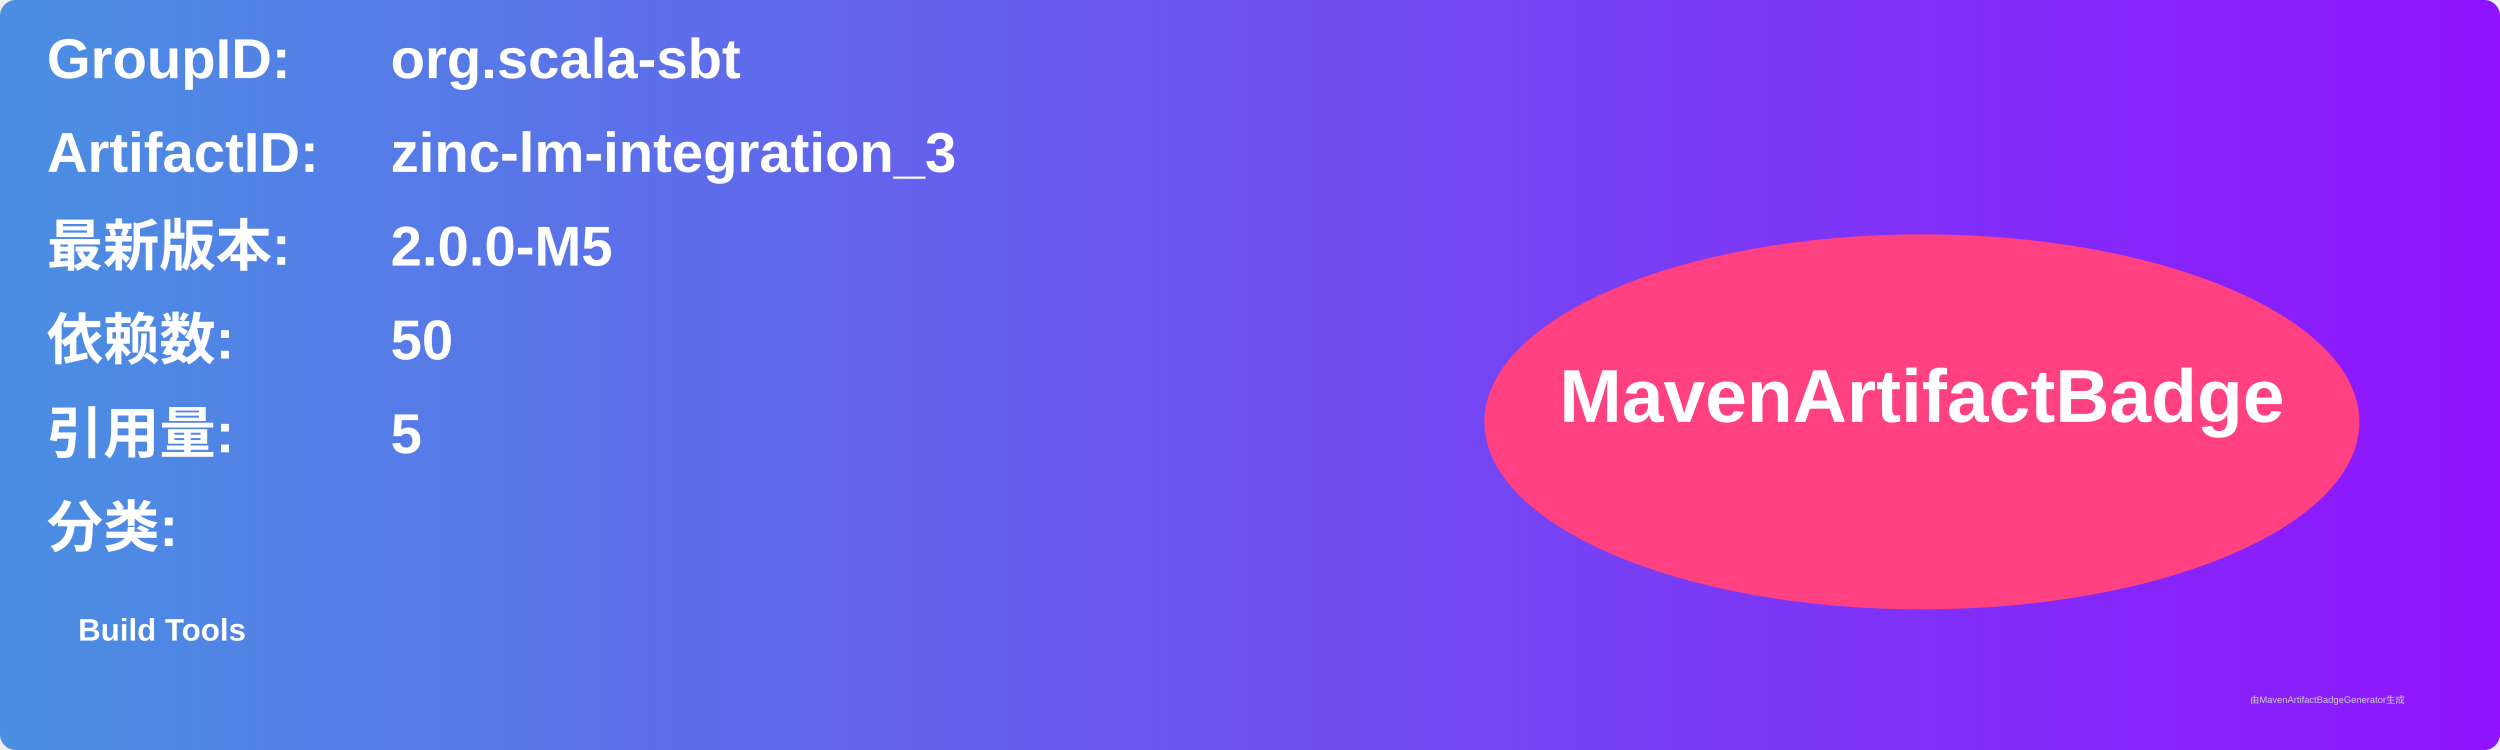
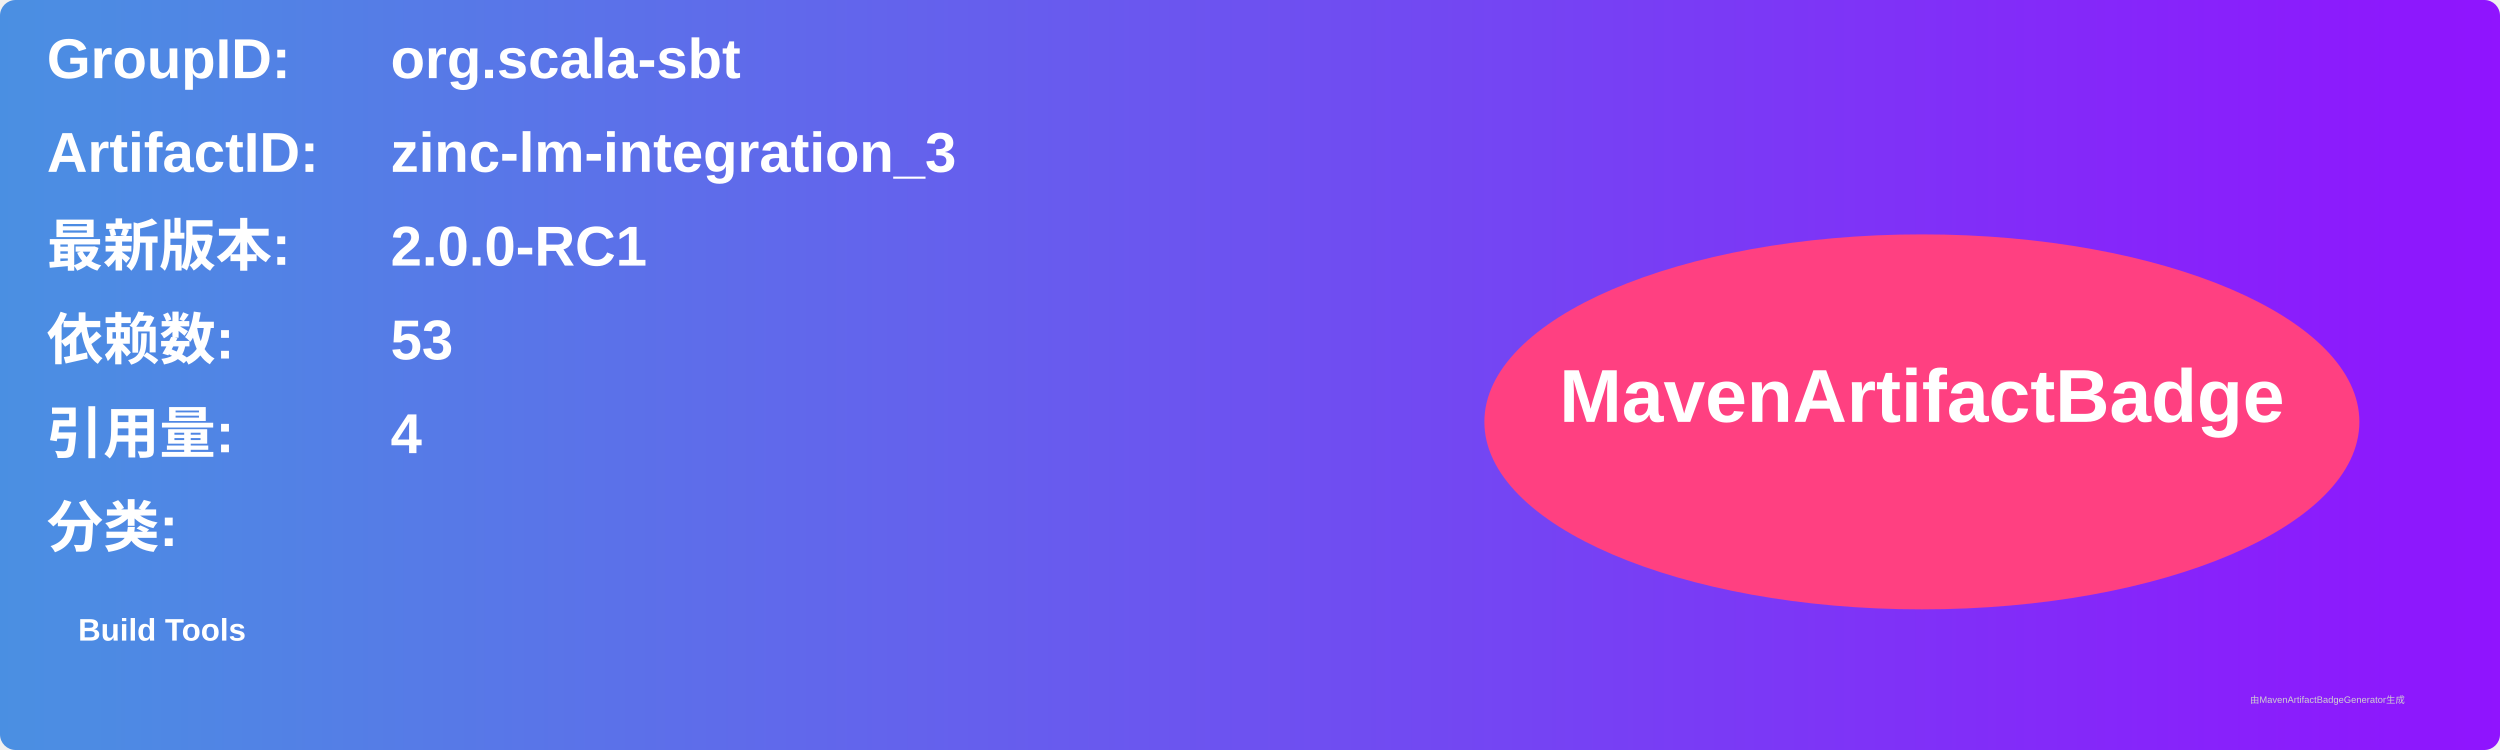
<svg xmlns="http://www.w3.org/2000/svg" width="800" height="240" viewBox="0 0 800 240">
  <linearGradient id="grad" x1="0%" y1="0%" x2="100%" y2="0%">
    <stop offset="0%" stop-color="#4a90e2" />
    <stop offset="100%" stop-color="#9013fe" />
  </linearGradient>
  <rect width="100%" height="100%" rx="5" ry="5" fill="url(#grad)" />
  <g transform="translate(15, 15)">
    <text x="0" y="10" font-family="Arial" font-size="18" fill="white" font-weight="bold" width="260">GroupID:</text>
    <text x="110" y="10" font-family="Arial" font-size="18" fill="white" font-weight="bold" width="460">org.scala-sbt</text>
    <text x="0" y="40" font-family="Arial" font-size="18" fill="white" font-weight="bold" width="260">ArtifactID:</text>
    <text x="110" y="40" font-family="Arial" font-size="18" fill="white" font-weight="bold" width="460">zinc-lm-integration_3</text>
    <text x="0" y="70" font-family="Arial" font-size="18" fill="white" font-weight="bold">最新版本:</text>
    <text x="110" y="70" font-family="Arial" font-size="18" fill="white" font-weight="bold">
-       <tspan font-weight="bold">2.0.0-M5</tspan>
+       <tspan font-weight="bold">2.0.0-RC1</tspan>
    </text>
    <text x="0" y="100" font-family="Arial" font-size="18" fill="white" font-weight="bold">依赖数: </text>
    <text x="110" y="100" font-family="Arial" font-size="18" fill="white">
-       <tspan font-weight="bold">50</tspan>
+       <tspan font-weight="bold">53</tspan>
    </text>
    <text x="0" y="130" font-family="Arial" font-size="18" fill="white" font-weight="bold">引用量: </text>
    <text x="110" y="130" font-family="Arial" font-size="18" fill="white">
-       <tspan font-weight="bold">5</tspan>
+       <tspan font-weight="bold">4</tspan>
    </text>
    <text x="0" y="160" font-family="Arial" font-size="18" fill="white" font-weight="bold">分类:</text>
    <text x="10" y="190" font-family="Arial" font-size="10" fill="white">
      <tspan font-weight="bold">Build Tools</tspan>
    </text>
    <ellipse cx="600" cy="120" rx="140" ry="60" fill="#ff4081" />
    <text x="600" y="120" text-anchor="middle" font-family="Arial" font-size="24" fill="white" font-weight="bold">MavenArtifactBadge</text>
  </g>
  <text x="720" y="225" font-family="Arial" font-size="3" fill="#d0d0d0">由MavenArtifactBadgeGenerator生成</text>
</svg>
